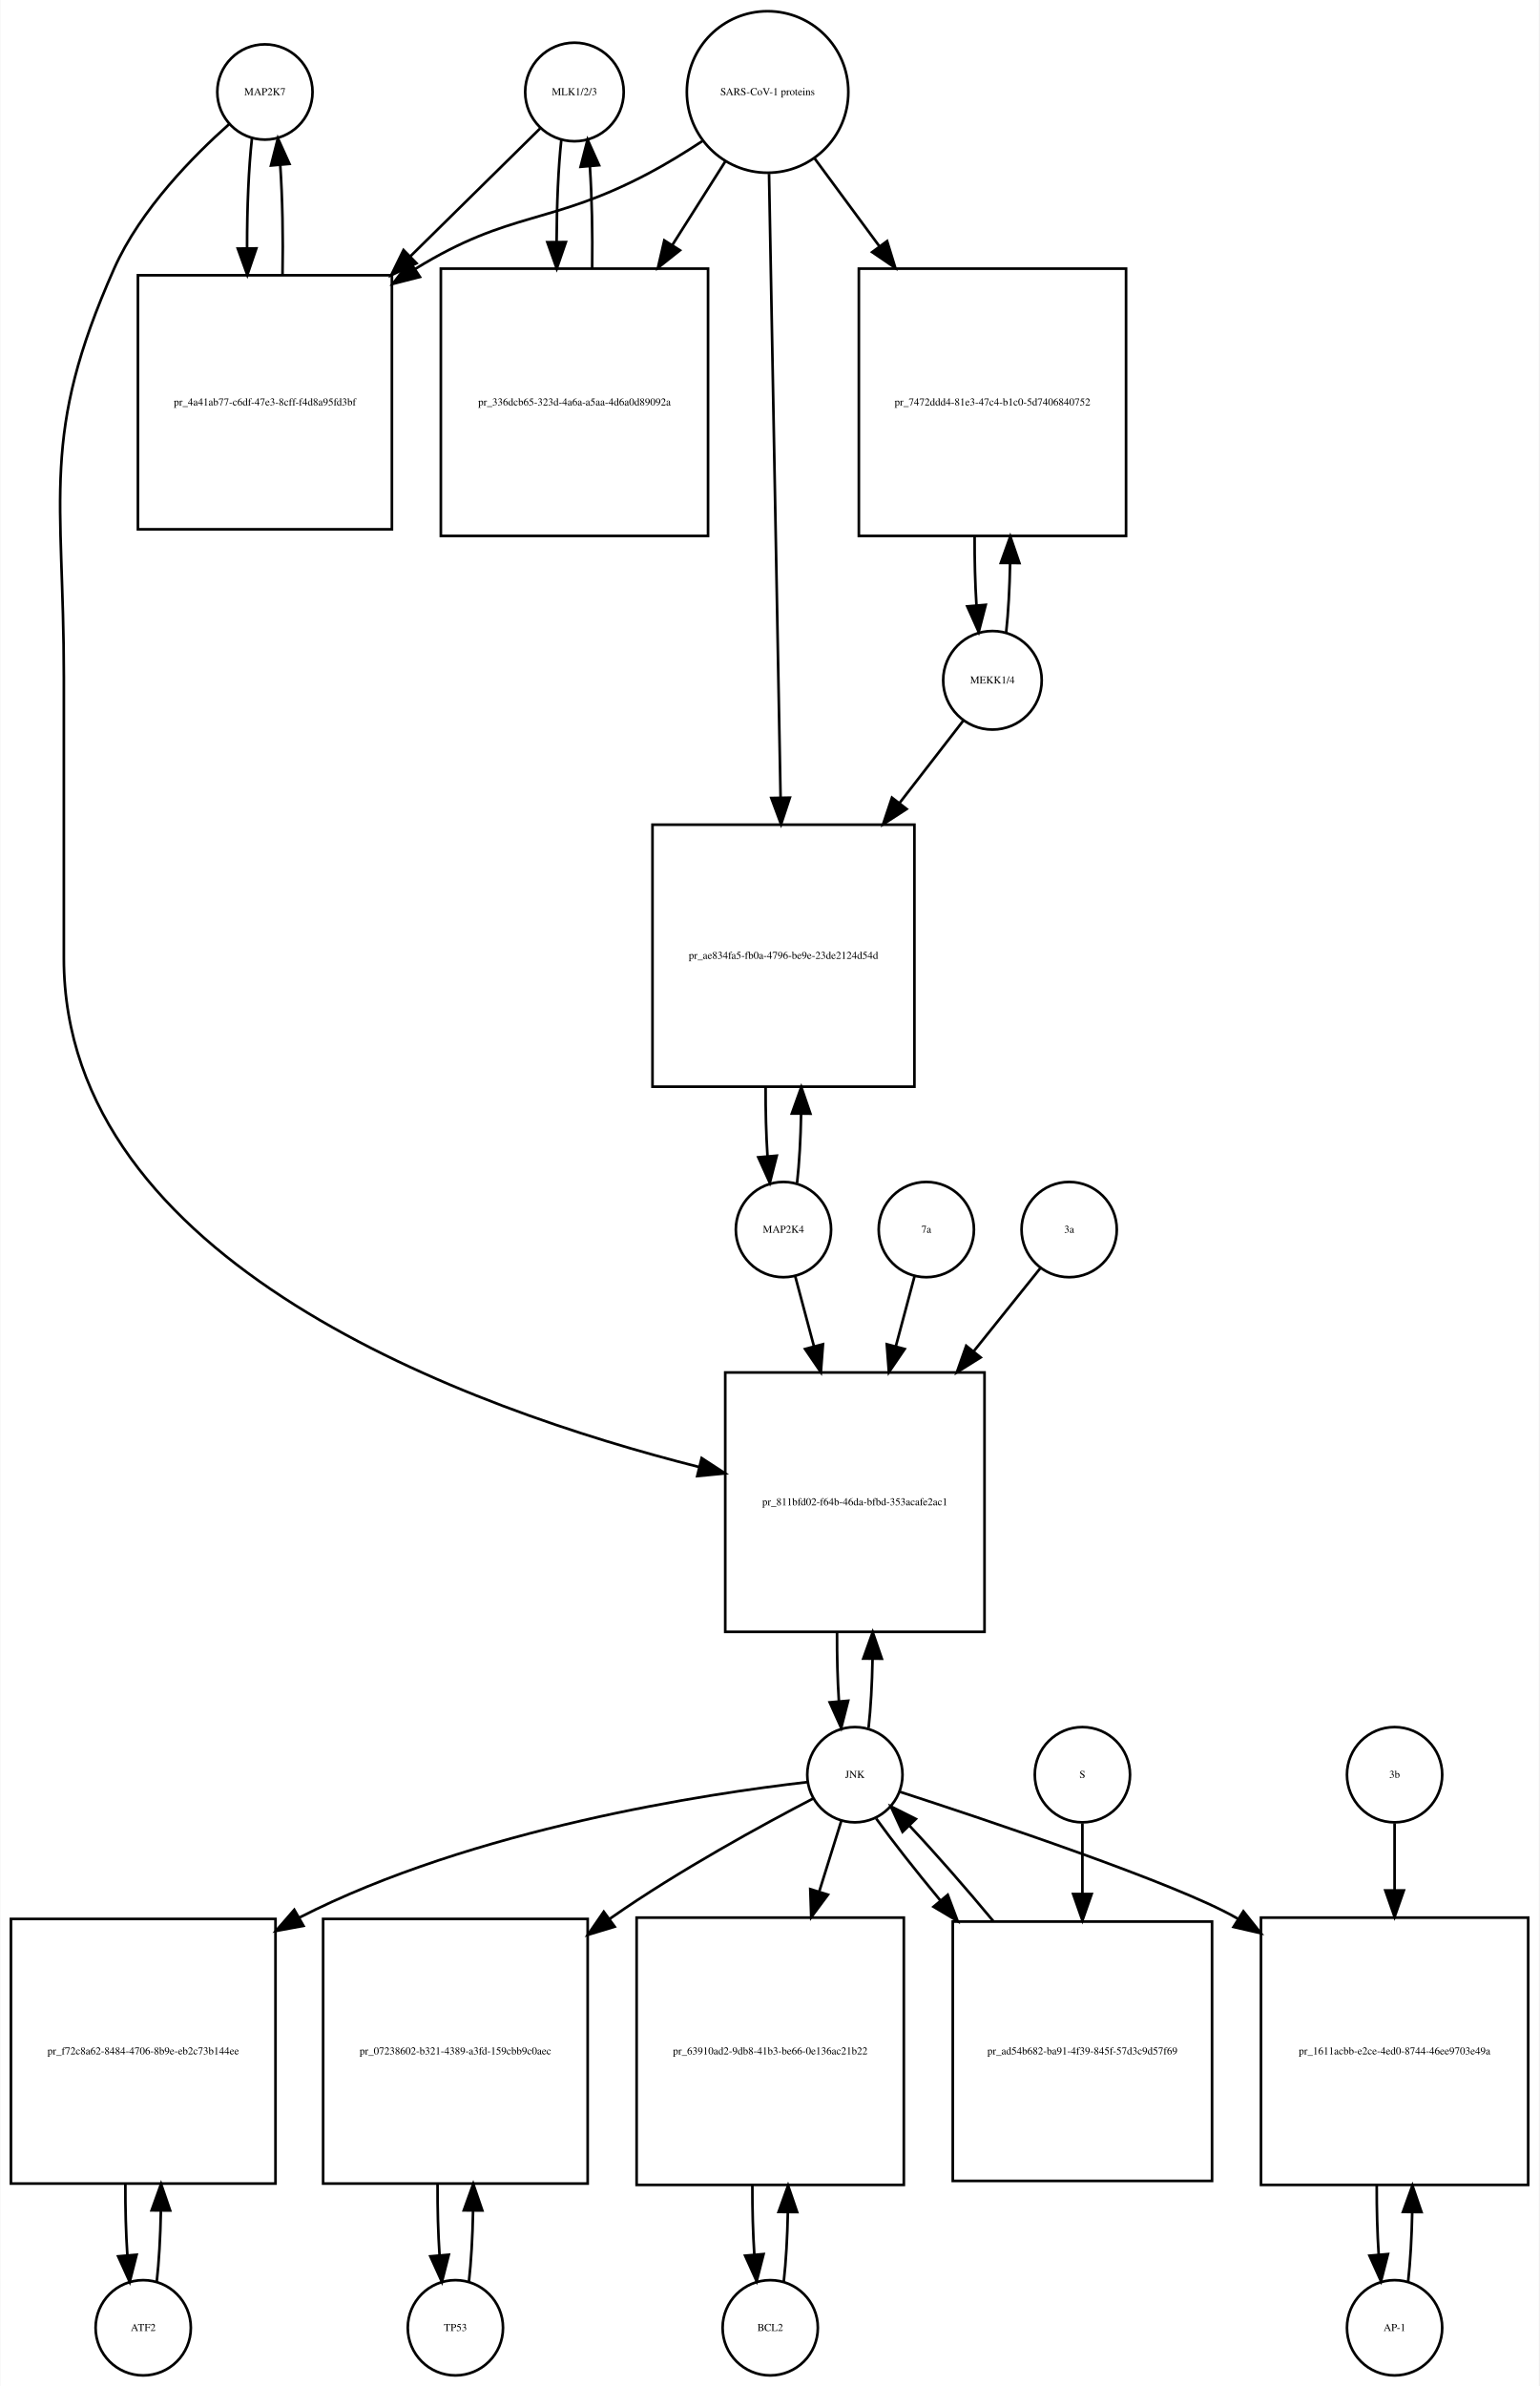
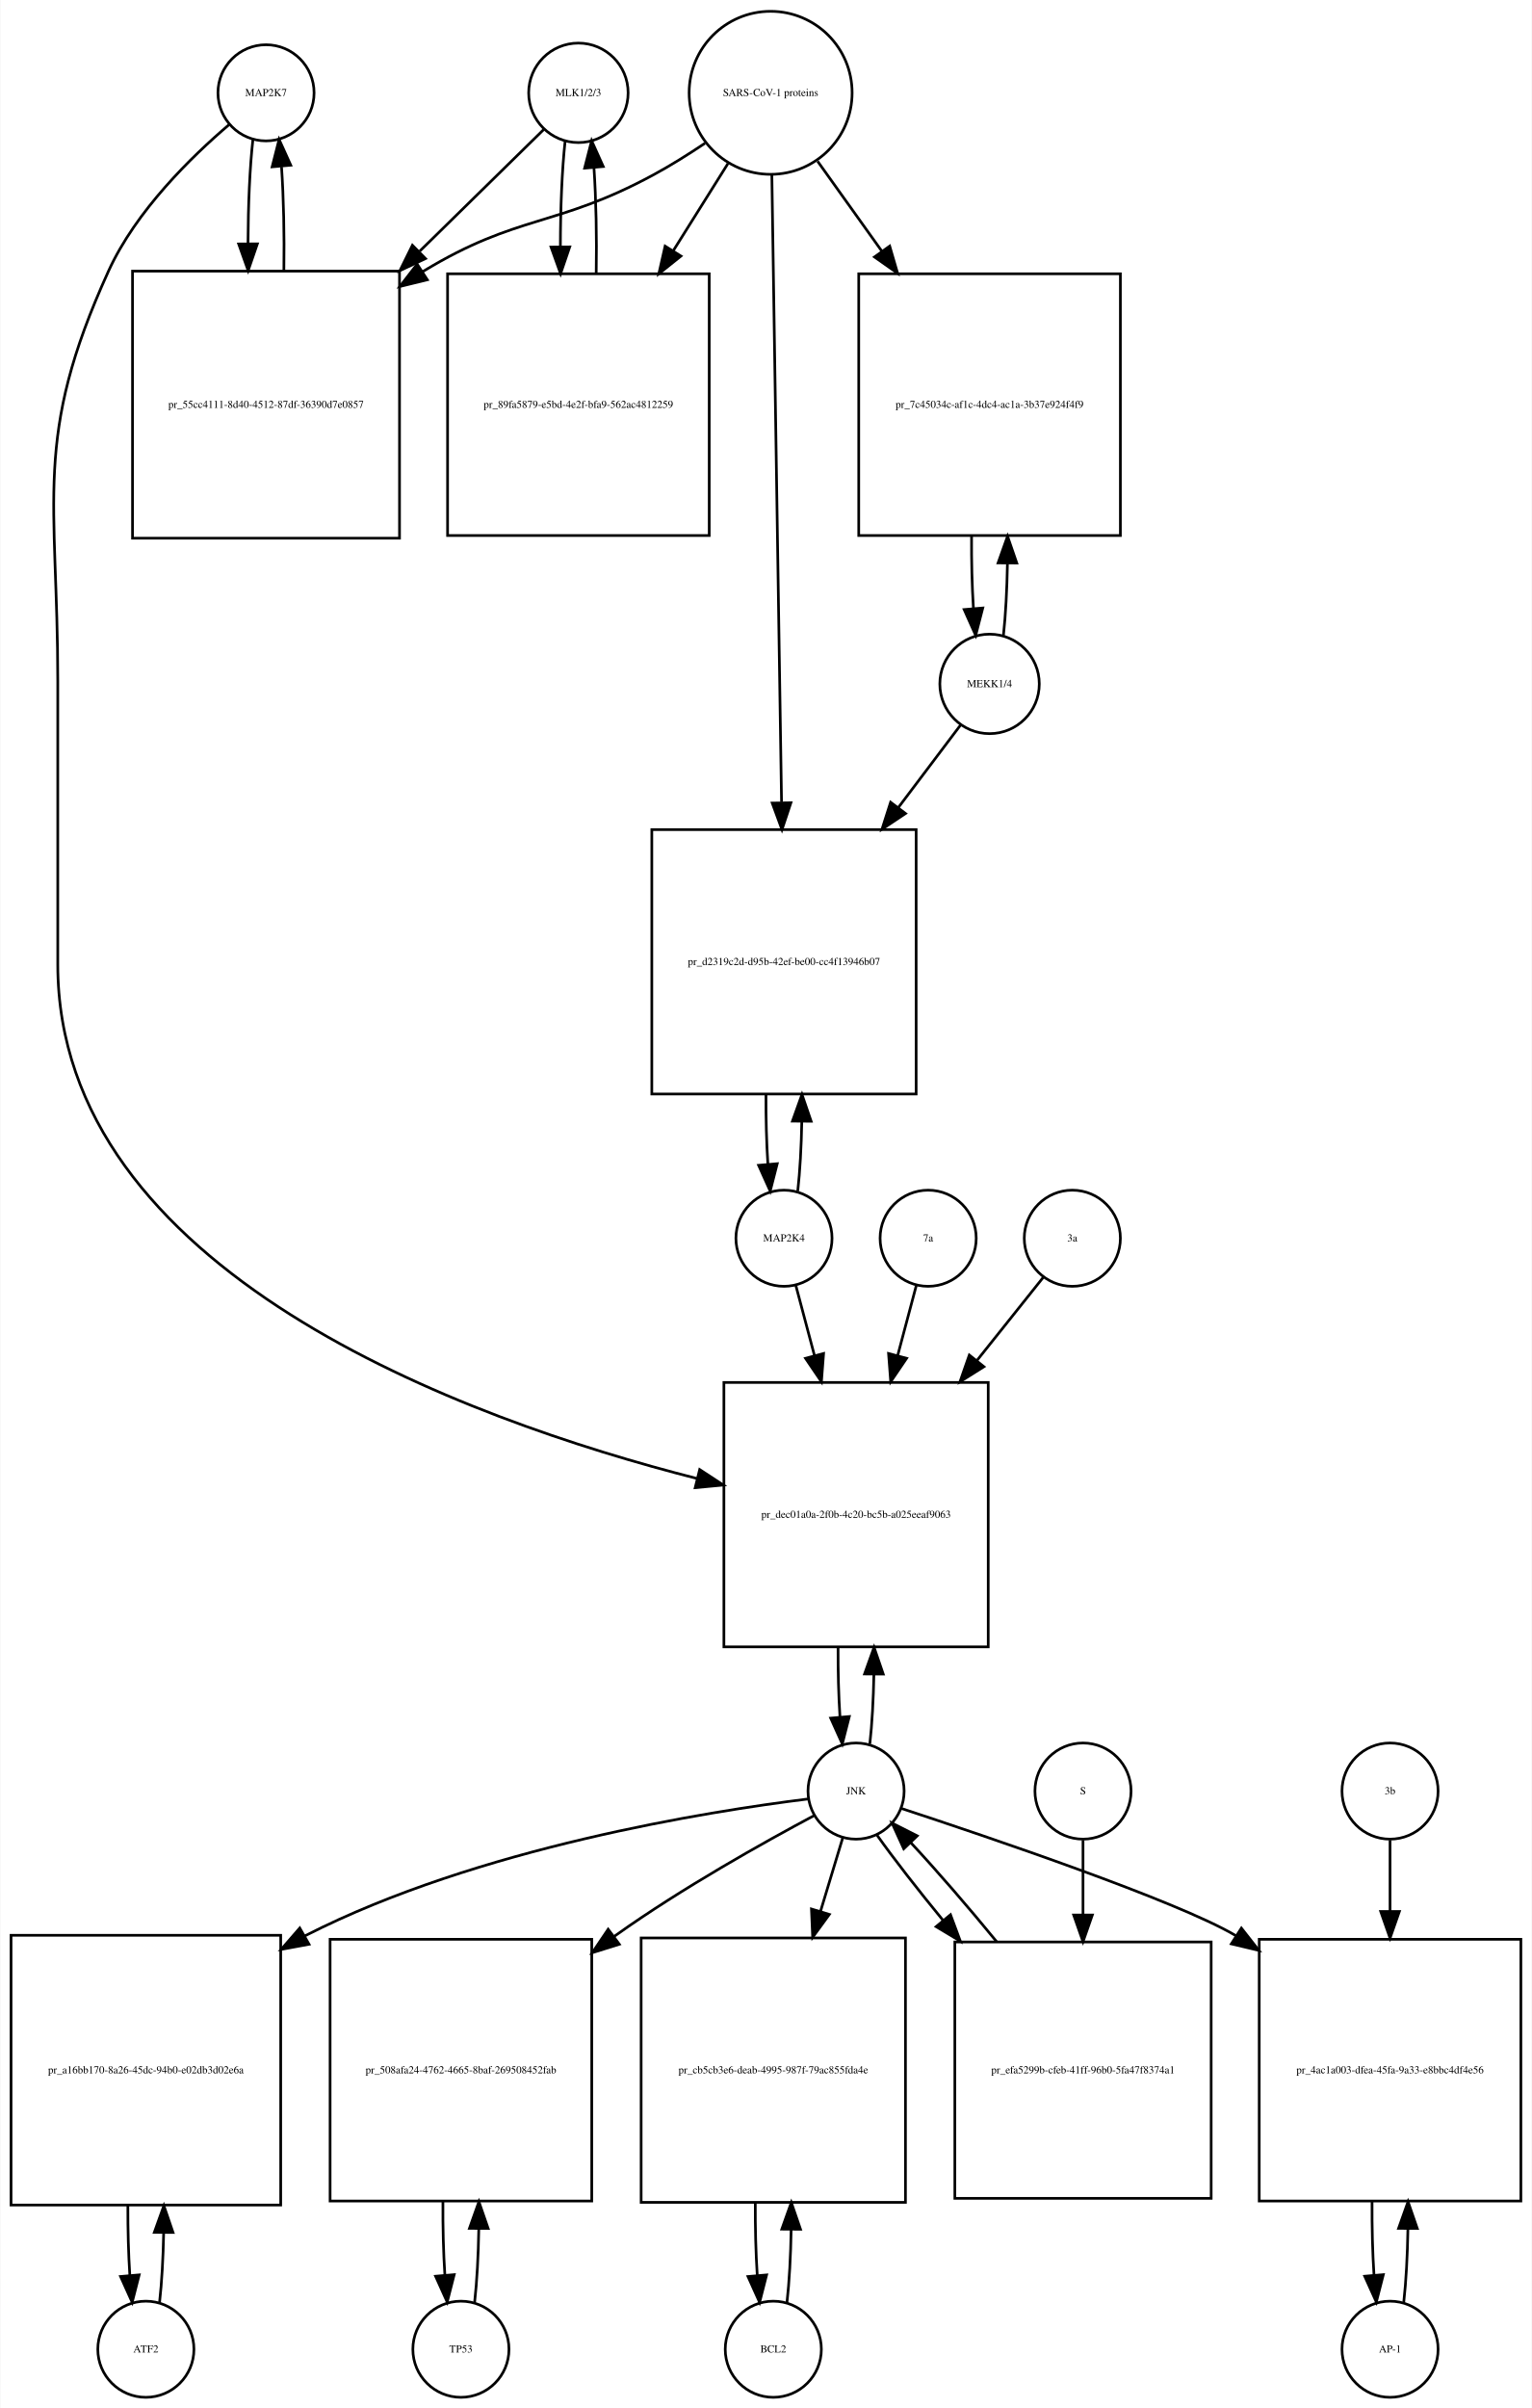
- <svg xmlns="http://www.w3.org/2000/svg" width="582pt" height="902pt" viewBox="0.00 0.00 581.50 901.64">
+ <svg xmlns="http://www.w3.org/2000/svg" width="574pt" height="902pt" viewBox="0.00 0.00 573.50 901.64">
  <g id="graph0" class="graph" transform="scale(1 1) rotate(0) translate(4 897.641)">
-     <polygon fill="white" stroke="none" points="-4,4 -4,-897.641 577.5,-897.641 577.5,4 -4,4" />
+     <polygon fill="white" stroke="none" points="-4,4 -4,-897.641 569.5,-897.641 569.5,4 -4,4" />
    <g id="node1" class="node">
-       <ellipse fill="none" stroke="black" cx="96" cy="-862.882" rx="18" ry="18" />
-       <text text-anchor="middle" x="96" y="-861.682" font-family="Times,serif" font-size="4.00">MAP2K7</text>
+       <ellipse fill="none" stroke="black" cx="95.5" cy="-862.882" rx="18" ry="18" />
+       <text text-anchor="middle" x="95.5" y="-861.682" font-family="Times,serif" font-size="4.00">MAP2K7</text>
    </g>
    <g id="node2" class="node">
-       <polygon fill="none" stroke="black" points="144,-793.623 48,-793.623 48,-697.623 144,-697.623 144,-793.623" />
-       <text text-anchor="middle" x="96" y="-744.423" font-family="Times,serif" font-size="4.00">pr_4a41ab77-c6df-47e3-8cff-f4d8a95fd3bf</text>
+       <polygon fill="none" stroke="black" points="145.5,-796.123 45.5,-796.123 45.5,-696.123 145.5,-696.123 145.5,-796.123" />
+       <text text-anchor="middle" x="95.5" y="-744.923" font-family="Times,serif" font-size="4.00">pr_55cc4111-8d40-4512-87df-36390d7e0857</text>
    </g>
    <g id="edge1" class="edge">
-       <path fill="none" stroke="black" d="M91.099,-845.368C89.864,-834.394 89.247,-819.268 89.25,-804.151" />
-       <polygon fill="black" stroke="black" points="92.754,-803.772 89.351,-793.739 85.754,-803.704 92.754,-803.772" />
+       <path fill="none" stroke="black" d="M90.599,-845.44C89.426,-835.067 88.811,-820.969 88.754,-806.69" />
+       <polygon fill="black" stroke="black" points="92.256,-806.331 88.811,-796.312 85.256,-806.292 92.256,-806.331" />
    </g>
    <g id="node20" class="node">
-       <polygon fill="none" stroke="black" points="368,-379 270,-379 270,-281 368,-281 368,-379" />
-       <text text-anchor="middle" x="319" y="-328.8" font-family="Times,serif" font-size="4.00">pr_811bfd02-f64b-46da-bfbd-353acafe2ac1</text>
+       <polygon fill="none" stroke="black" points="366,-380 267,-380 267,-281 366,-281 366,-380" />
+       <text text-anchor="middle" x="316.5" y="-329.3" font-family="Times,serif" font-size="4.00">pr_dec01a0a-2f0b-4c20-bc5b-a025eeaf9063</text>
    </g>
    <g id="edge2" class="edge">
-       <path fill="none" stroke="black" d="M82.609,-850.842C69.126,-838.881 48.941,-818.489 39,-796.123 10.89,-732.878 20,-710.773 20,-641.562 20,-641.562 20,-641.562 20,-535.5 20,-420.292 173.107,-365.25 260.198,-343.259" />
-       <polygon fill="black" stroke="black" points="261.084,-346.646 269.961,-340.862 259.415,-339.848 261.084,-346.646" />
+       <path fill="none" stroke="black" d="M81.641,-850.942C67.687,-839.064 46.795,-818.738 36.5,-796.123 8.008,-733.533 17.5,-711.332 17.5,-642.562 17.5,-642.562 17.5,-642.562 17.5,-536.5 17.5,-421.506 169.803,-366.233 257.01,-344.011" />
+       <polygon fill="black" stroke="black" points="257.926,-347.39 266.791,-341.587 256.242,-340.595 257.926,-347.39" />
    </g>
    <g id="edge3" class="edge">
-       <path fill="none" stroke="black" d="M102.649,-793.739C102.924,-807.913 102.637,-822.967 101.79,-835.309" />
-       <polygon fill="black" stroke="black" points="98.295,-835.099 100.901,-845.368 105.268,-835.716 98.295,-835.099" />
+       <path fill="none" stroke="black" d="M102.188,-796.312C102.39,-809.645 102.097,-823.58 101.308,-835.158" />
+       <polygon fill="black" stroke="black" points="97.793,-835.171 100.401,-845.44 104.766,-835.787 97.793,-835.171" />
    </g>
    <g id="node3" class="node">
-       <ellipse fill="none" stroke="black" cx="213" cy="-862.882" rx="18.623" ry="18.623" />
-       <text text-anchor="middle" x="213" y="-861.682" font-family="Times,serif" font-size="4.00">MLK1/2/3</text>
+       <ellipse fill="none" stroke="black" cx="212.5" cy="-862.882" rx="18.623" ry="18.623" />
+       <text text-anchor="middle" x="212.5" y="-861.682" font-family="Times,serif" font-size="4.00">MLK1/2/3</text>
    </g>
    <g id="edge4" class="edge">
-       <path fill="none" stroke="black" d="M200.032,-849.107C188.004,-837.258 169.255,-818.788 150.968,-800.773" />
-       <polygon fill="black" stroke="black" points="153.307,-798.164 143.727,-793.64 148.394,-803.151 153.307,-798.164" />
+       <path fill="none" stroke="black" d="M199.532,-849.163C188.079,-837.929 170.532,-820.718 153.093,-803.613" />
+       <polygon fill="black" stroke="black" points="155.234,-800.81 145.644,-796.306 150.332,-805.807 155.234,-800.81" />
    </g>
    <g id="node5" class="node">
-       <polygon fill="none" stroke="black" points="263.5,-796.123 162.5,-796.123 162.5,-695.123 263.5,-695.123 263.5,-796.123" />
-       <text text-anchor="middle" x="213" y="-744.423" font-family="Times,serif" font-size="4.00">pr_336dcb65-323d-4a6a-a5aa-4d6a0d89092a</text>
+       <polygon fill="none" stroke="black" points="261.5,-795.123 163.5,-795.123 163.5,-697.123 261.5,-697.123 261.5,-795.123" />
+       <text text-anchor="middle" x="212.5" y="-744.923" font-family="Times,serif" font-size="4.00">pr_89fa5879-e5bd-4e2f-bfa9-562ac4812259</text>
    </g>
    <g id="edge5" class="edge">
-       <path fill="none" stroke="black" d="M208.045,-844.875C206.906,-834.495 206.309,-820.537 206.254,-806.407" />
-       <polygon fill="black" stroke="black" points="209.756,-806.155 206.31,-796.136 202.756,-806.117 209.756,-806.155" />
+       <path fill="none" stroke="black" d="M207.545,-844.949C206.367,-834.26 205.769,-819.762 205.75,-805.203" />
+       <polygon fill="black" stroke="black" points="209.251,-805.188 205.83,-795.16 202.251,-805.132 209.251,-805.188" />
    </g>
    <g id="node4" class="node">
-       <ellipse fill="none" stroke="black" cx="286" cy="-862.882" rx="30.52" ry="30.52" />
-       <text text-anchor="middle" x="286" y="-861.682" font-family="Times,serif" font-size="4.00">SARS-CoV-1 proteins</text>
+       <ellipse fill="none" stroke="black" cx="284.5" cy="-862.882" rx="30.52" ry="30.52" />
+       <text text-anchor="middle" x="284.5" y="-861.682" font-family="Times,serif" font-size="4.00">SARS-CoV-1 proteins</text>
    </g>
    <g id="edge6" class="edge">
-       <path fill="none" stroke="black" d="M261.304,-844.302C254.847,-840.056 247.79,-835.713 241,-832.123 203.642,-812.374 188.988,-818.272 153,-796.123 152.909,-796.067 152.819,-796.011 152.728,-795.955" />
-       <polygon fill="black" stroke="black" points="154.593,-792.992 144.328,-790.37 150.717,-798.821 154.593,-792.992" />
+       <path fill="none" stroke="black" d="M259.908,-844C253.721,-839.853 246.99,-835.631 240.5,-832.123 204.049,-812.419 189.938,-817.596 154.5,-796.123 154.407,-796.067 154.315,-796.011 154.222,-795.955" />
+       <polygon fill="black" stroke="black" points="155.919,-792.883 145.628,-790.365 152.103,-798.751 155.919,-792.883" />
    </g>
    <g id="edge7" class="edge">
-       <path fill="none" stroke="black" d="M269.98,-836.588C264.027,-827.189 256.999,-816.092 249.949,-804.961" />
-       <polygon fill="black" stroke="black" points="252.878,-803.045 244.57,-796.469 246.964,-806.79 252.878,-803.045" />
+       <path fill="none" stroke="black" d="M268.521,-836.413C262.446,-826.731 255.257,-815.272 248.089,-803.847" />
+       <polygon fill="black" stroke="black" points="250.91,-801.758 242.63,-795.147 244.98,-805.478 250.91,-801.758" />
    </g>
    <g id="node17" class="node">
-       <polygon fill="none" stroke="black" points="421.5,-796.123 320.5,-796.123 320.5,-695.123 421.5,-695.123 421.5,-796.123" />
-       <text text-anchor="middle" x="371" y="-744.423" font-family="Times,serif" font-size="4.00">pr_7472ddd4-81e3-47c4-b1c0-5d7406840752</text>
+       <polygon fill="none" stroke="black" points="415.5,-795.123 317.5,-795.123 317.5,-697.123 415.5,-697.123 415.5,-795.123" />
+       <text text-anchor="middle" x="366.5" y="-744.923" font-family="Times,serif" font-size="4.00">pr_7c45034c-af1c-4dc4-ac1a-3b37e924f4f9</text>
    </g>
    <g id="edge8" class="edge">
-       <path fill="none" stroke="black" d="M303.819,-837.72C311.018,-827.959 319.662,-816.237 328.317,-804.501" />
-       <polygon fill="black" stroke="black" points="331.174,-806.524 334.292,-796.399 325.54,-802.369 331.174,-806.524" />
+       <path fill="none" stroke="black" d="M302.091,-837.264C309.203,-827.311 317.728,-815.38 326.212,-803.506" />
+       <polygon fill="black" stroke="black" points="329.095,-805.491 332.062,-795.32 323.4,-801.421 329.095,-805.491" />
    </g>
    <g id="node19" class="node">
-       <polygon fill="none" stroke="black" points="341.5,-586 242.5,-586 242.5,-487 341.5,-487 341.5,-586" />
-       <text text-anchor="middle" x="292" y="-535.3" font-family="Times,serif" font-size="4.00">pr_ae834fa5-fb0a-4796-be9e-23de2124d54d</text>
+       <polygon fill="none" stroke="black" points="339,-587 240,-587 240,-488 339,-488 339,-587" />
+       <text text-anchor="middle" x="289.5" y="-536.3" font-family="Times,serif" font-size="4.00">pr_d2319c2d-d95b-42ef-be00-cc4f13946b07</text>
    </g>
    <g id="edge9" class="edge">
-       <path fill="none" stroke="black" d="M286.554,-831.947C287.542,-778.538 289.624,-665.93 290.909,-596.49" />
-       <polygon fill="black" stroke="black" points="294.414,-596.214 291.1,-586.151 287.416,-596.085 294.414,-596.214" />
+       <path fill="none" stroke="black" d="M284.961,-832.039C285.785,-778.795 287.52,-666.534 288.591,-597.308" />
+       <polygon fill="black" stroke="black" points="292.095,-597.054 288.75,-587.001 285.096,-596.946 292.095,-597.054" />
    </g>
    <g id="edge10" class="edge">
-       <path fill="none" stroke="black" d="M219.69,-796.136C219.886,-809.333 219.601,-823.11 218.836,-834.624" />
-       <polygon fill="black" stroke="black" points="215.324,-834.612 217.955,-844.875 222.299,-835.212 215.324,-834.612" />
+       <path fill="none" stroke="black" d="M219.17,-795.16C219.404,-808.717 219.124,-822.989 218.33,-834.838" />
+       <polygon fill="black" stroke="black" points="214.83,-834.685 217.455,-844.949 221.804,-835.288 214.83,-834.685" />
    </g>
    <g id="node6" class="node">
-       <ellipse fill="none" stroke="black" cx="50" cy="-18" rx="18" ry="18" />
-       <text text-anchor="middle" x="50" y="-16.8" font-family="Times,serif" font-size="4.00">ATF2</text>
+       <ellipse fill="none" stroke="black" cx="50.5" cy="-18" rx="18" ry="18" />
+       <text text-anchor="middle" x="50.5" y="-16.8" font-family="Times,serif" font-size="4.00">ATF2</text>
    </g>
    <g id="node7" class="node">
-       <polygon fill="none" stroke="black" points="100,-172.5 0,-172.5 0,-72.5 100,-72.5 100,-172.5" />
-       <text text-anchor="middle" x="50" y="-121.3" font-family="Times,serif" font-size="4.00">pr_f72c8a62-8484-4706-8b9e-eb2c73b144ee</text>
+       <polygon fill="none" stroke="black" points="101,-173 0,-173 0,-72 101,-72 101,-173" />
+       <text text-anchor="middle" x="50.5" y="-121.3" font-family="Times,serif" font-size="4.00">pr_a16bb170-8a26-45dc-94b0-e02db3d02e6a</text>
    </g>
    <g id="edge11" class="edge">
-       <path fill="none" stroke="black" d="M55.1,-35.342C55.962,-42.84 56.486,-52.236 56.672,-62.044" />
-       <polygon fill="black" stroke="black" points="53.175,-62.376 56.745,-72.352 60.175,-62.327 53.175,-62.376" />
+       <path fill="none" stroke="black" d="M55.628,-35.582C56.462,-42.947 56.975,-52.111 57.166,-61.684" />
+       <polygon fill="black" stroke="black" points="53.666,-61.78 57.247,-71.751 60.666,-61.723 53.666,-61.78" />
    </g>
    <g id="edge12" class="edge">
-       <path fill="none" stroke="black" d="M43.255,-72.352C43.21,-63.063 43.462,-53.683 44.009,-45.433" />
-       <polygon fill="black" stroke="black" points="47.507,-45.611 44.9,-35.342 40.534,-44.996 47.507,-45.611" />
+       <path fill="none" stroke="black" d="M43.753,-71.751C43.722,-62.774 43.967,-53.735 44.489,-45.738" />
+       <polygon fill="black" stroke="black" points="47.993,-45.848 45.372,-35.582 41.019,-45.242 47.993,-45.848" />
    </g>
    <g id="node8" class="node">
-       <ellipse fill="none" stroke="black" cx="319" cy="-227" rx="18" ry="18" />
-       <text text-anchor="middle" x="319" y="-225.8" font-family="Times,serif" font-size="4.00">JNK</text>
+       <ellipse fill="none" stroke="black" cx="316.5" cy="-227" rx="18" ry="18" />
+       <text text-anchor="middle" x="316.5" y="-225.8" font-family="Times,serif" font-size="4.00">JNK</text>
    </g>
    <g id="edge13" class="edge">
-       <path fill="none" stroke="black" d="M301.188,-224.226C263.758,-219.929 174.954,-206.722 109,-173 108.907,-172.952 108.814,-172.905 108.721,-172.857" />
-       <polygon fill="black" stroke="black" points="110.571,-169.883 100.152,-167.959 107.097,-175.96 110.571,-169.883" />
+       <path fill="none" stroke="black" d="M298.487,-224.041C261.49,-219.458 175.005,-205.832 110.5,-173 110.304,-172.9 110.109,-172.8 109.914,-172.699" />
+       <polygon fill="black" stroke="black" points="111.611,-169.638 101.192,-167.715 108.138,-175.716 111.611,-169.638" />
    </g>
    <g id="node10" class="node">
-       <polygon fill="none" stroke="black" points="218,-172.5 118,-172.5 118,-72.5 218,-72.5 218,-172.5" />
-       <text text-anchor="middle" x="168" y="-121.3" font-family="Times,serif" font-size="4.00">pr_07238602-b321-4389-a3fd-159cbb9c0aec</text>
+       <polygon fill="none" stroke="black" points="217.5,-171.5 119.5,-171.5 119.5,-73.5 217.5,-73.5 217.5,-171.5" />
+       <text text-anchor="middle" x="168.5" y="-121.3" font-family="Times,serif" font-size="4.00">pr_508afa24-4762-4665-8baf-269508452fab</text>
    </g>
    <g id="edge14" class="edge">
-       <path fill="none" stroke="black" d="M303.19,-217.983C284.445,-208.234 252.527,-190.855 227,-173 226.723,-172.806 226.445,-172.611 226.167,-172.415" />
-       <polygon fill="black" stroke="black" points="228.207,-169.571 218.068,-166.497 224.077,-175.223 228.207,-169.571" />
+       <path fill="none" stroke="black" d="M300.7,-217.786C282.313,-207.983 251.305,-190.684 226.5,-173 226.318,-172.87 226.136,-172.74 225.954,-172.61" />
+       <polygon fill="black" stroke="black" points="227.827,-169.641 217.714,-166.483 223.651,-175.259 227.827,-169.641" />
    </g>
    <g id="node12" class="node">
-       <polygon fill="none" stroke="black" points="337.5,-173 236.5,-173 236.5,-72 337.5,-72 337.5,-173" />
-       <text text-anchor="middle" x="287" y="-121.3" font-family="Times,serif" font-size="4.00">pr_63910ad2-9db8-41b3-be66-0e136ac21b22</text>
+       <polygon fill="none" stroke="black" points="335,-172 236,-172 236,-73 335,-73 335,-172" />
+       <text text-anchor="middle" x="285.5" y="-121.3" font-family="Times,serif" font-size="4.00">pr_cb5cb3e6-deab-4995-987f-79ac855fda4e</text>
    </g>
    <g id="edge15" class="edge">
-       <path fill="none" stroke="black" d="M313.859,-209.532C311.527,-202.062 308.612,-192.725 305.57,-182.981" />
-       <polygon fill="black" stroke="black" points="308.823,-181.657 302.502,-173.155 302.141,-183.744 308.823,-181.657" />
+       <path fill="none" stroke="black" d="M311.519,-209.532C309.185,-201.812 306.247,-192.1 303.194,-182.004" />
+       <polygon fill="black" stroke="black" points="306.492,-180.818 300.247,-172.259 299.792,-182.844 306.492,-180.818" />
    </g>
    <g id="node14" class="node">
-       <polygon fill="none" stroke="black" points="573.5,-173 472.5,-173 472.5,-72 573.5,-72 573.5,-173" />
-       <text text-anchor="middle" x="523" y="-121.3" font-family="Times,serif" font-size="4.00">pr_1611acbb-e2ce-4ed0-8744-46ee9703e49a</text>
+       <polygon fill="none" stroke="black" points="565.5,-171.5 467.5,-171.5 467.5,-73.5 565.5,-73.5 565.5,-171.5" />
+       <text text-anchor="middle" x="516.5" y="-121.3" font-family="Times,serif" font-size="4.00">pr_4ac1a003-dfea-45fa-9a33-e8bbc4df4e56</text>
    </g>
    <g id="edge16" class="edge">
-       <path fill="none" stroke="black" d="M336.049,-220.527C369.082,-209.792 440.533,-185.9 463,-173 463.296,-172.83 463.593,-172.658 463.889,-172.485" />
-       <polygon fill="black" stroke="black" points="465.846,-175.389 472.452,-167.106 462.122,-169.462 465.846,-175.389" />
+       <path fill="none" stroke="black" d="M333.329,-220.54C365.934,-209.829 436.445,-185.978 458.5,-173 458.593,-172.945 458.685,-172.891 458.778,-172.836" />
+       <polygon fill="black" stroke="black" points="460.821,-175.684 467.357,-167.345 457.047,-169.788 460.821,-175.684" />
    </g>
    <g id="edge17" class="edge">
-       <path fill="none" stroke="black" d="M324.166,-244.678C325,-252.074 325.505,-261.261 325.68,-270.824" />
-       <polygon fill="black" stroke="black" points="322.18,-270.889 325.743,-280.866 329.18,-270.845 322.18,-270.889" />
+       <path fill="none" stroke="black" d="M321.654,-244.647C322.488,-252.033 322.995,-261.213 323.175,-270.78" />
+       <polygon fill="black" stroke="black" points="319.676,-270.855 323.245,-280.831 326.676,-270.807 319.676,-270.855" />
    </g>
    <g id="node23" class="node">
-       <polygon fill="none" stroke="black" points="454,-171.5 356,-171.5 356,-73.5 454,-73.5 454,-171.5" />
-       <text text-anchor="middle" x="405" y="-121.3" font-family="Times,serif" font-size="4.00">pr_ad54b682-ba91-4f39-845f-57d3c9d57f69</text>
+       <polygon fill="none" stroke="black" points="449.5,-170.5 353.5,-170.5 353.5,-74.5 449.5,-74.5 449.5,-170.5" />
+       <text text-anchor="middle" x="401.5" y="-121.3" font-family="Times,serif" font-size="4.00">pr_efa5299b-cfeb-41ff-96b0-5fa47f8374a1</text>
    </g>
    <g id="edge18" class="edge">
-       <path fill="none" stroke="black" d="M327.052,-210.432C333.136,-201.969 341.829,-190.928 351.234,-179.568" />
-       <polygon fill="black" stroke="black" points="354.101,-181.595 357.836,-171.681 348.734,-177.102 354.101,-181.595" />
+       <path fill="none" stroke="black" d="M324.4,-210.432C330.59,-201.704 339.527,-190.233 349.157,-178.5" />
+       <polygon fill="black" stroke="black" points="351.872,-180.708 355.563,-170.777 346.484,-176.239 351.872,-180.708" />
    </g>
    <g id="node9" class="node">
-       <ellipse fill="none" stroke="black" cx="168" cy="-18" rx="18" ry="18" />
-       <text text-anchor="middle" x="168" y="-16.8" font-family="Times,serif" font-size="4.00">TP53</text>
+       <ellipse fill="none" stroke="black" cx="168.5" cy="-18" rx="18" ry="18" />
+       <text text-anchor="middle" x="168.5" y="-16.8" font-family="Times,serif" font-size="4.00">TP53</text>
    </g>
    <g id="edge19" class="edge">
-       <path fill="none" stroke="black" d="M173.1,-35.342C173.962,-42.84 174.486,-52.236 174.672,-62.044" />
-       <polygon fill="black" stroke="black" points="171.175,-62.376 174.745,-72.352 178.174,-62.327 171.175,-62.376" />
+       <path fill="none" stroke="black" d="M173.639,-35.679C174.509,-43.399 175.026,-53.079 175.192,-63.133" />
+       <polygon fill="black" stroke="black" points="171.692,-63.268 175.24,-73.251 178.692,-63.235 171.692,-63.268" />
    </g>
    <g id="edge20" class="edge">
-       <path fill="none" stroke="black" d="M161.255,-72.352C161.21,-63.063 161.462,-53.683 162.009,-45.433" />
-       <polygon fill="black" stroke="black" points="165.507,-45.611 162.9,-35.342 158.534,-44.996 165.507,-45.611" />
+       <path fill="none" stroke="black" d="M161.76,-73.251C161.695,-63.759 161.94,-54.129 162.494,-45.669" />
+       <polygon fill="black" stroke="black" points="165.983,-45.944 163.361,-35.679 159.009,-45.338 165.983,-45.944" />
    </g>
    <g id="node11" class="node">
-       <ellipse fill="none" stroke="black" cx="287" cy="-18" rx="18" ry="18" />
-       <text text-anchor="middle" x="287" y="-16.8" font-family="Times,serif" font-size="4.00">BCL2</text>
+       <ellipse fill="none" stroke="black" cx="285.5" cy="-18" rx="18" ry="18" />
+       <text text-anchor="middle" x="285.5" y="-16.8" font-family="Times,serif" font-size="4.00">BCL2</text>
    </g>
    <g id="edge21" class="edge">
-       <path fill="none" stroke="black" d="M292.128,-35.582C292.962,-42.947 293.475,-52.111 293.665,-61.684" />
-       <polygon fill="black" stroke="black" points="290.166,-61.78 293.747,-71.751 297.166,-61.723 290.166,-61.78" />
+       <path fill="none" stroke="black" d="M290.626,-35.566C291.496,-43.238 292.017,-52.864 292.187,-62.873" />
+       <polygon fill="black" stroke="black" points="288.688,-62.971 292.242,-72.951 295.688,-62.933 288.688,-62.971" />
    </g>
    <g id="edge22" class="edge">
-       <path fill="none" stroke="black" d="M280.253,-71.751C280.222,-62.774 280.467,-53.735 280.989,-45.738" />
-       <polygon fill="black" stroke="black" points="284.493,-45.848 281.872,-35.582 277.519,-45.242 284.493,-45.848" />
+       <path fill="none" stroke="black" d="M278.758,-72.951C278.701,-63.597 278.943,-54.122 279.487,-45.779" />
+       <polygon fill="black" stroke="black" points="282.995,-45.832 280.374,-35.566 276.021,-45.226 282.995,-45.832" />
    </g>
    <g id="node13" class="node">
-       <ellipse fill="none" stroke="black" cx="523" cy="-18" rx="18" ry="18" />
-       <text text-anchor="middle" x="523" y="-16.8" font-family="Times,serif" font-size="4.00">AP-1</text>
+       <ellipse fill="none" stroke="black" cx="516.5" cy="-18" rx="18" ry="18" />
+       <text text-anchor="middle" x="516.5" y="-16.8" font-family="Times,serif" font-size="4.00">AP-1</text>
    </g>
    <g id="edge23" class="edge">
-       <path fill="none" stroke="black" d="M528.128,-35.582C528.962,-42.947 529.475,-52.111 529.665,-61.684" />
-       <polygon fill="black" stroke="black" points="526.166,-61.78 529.747,-71.751 533.166,-61.723 526.166,-61.78" />
+       <path fill="none" stroke="black" d="M521.639,-35.679C522.509,-43.399 523.026,-53.079 523.192,-63.133" />
+       <polygon fill="black" stroke="black" points="519.692,-63.268 523.24,-73.251 526.692,-63.235 519.692,-63.268" />
    </g>
    <g id="edge24" class="edge">
-       <path fill="none" stroke="black" d="M516.253,-71.751C516.222,-62.774 516.467,-53.735 516.989,-45.738" />
-       <polygon fill="black" stroke="black" points="520.493,-45.848 517.872,-35.582 513.519,-45.242 520.493,-45.848" />
+       <path fill="none" stroke="black" d="M509.76,-73.251C509.695,-63.759 509.94,-54.129 510.494,-45.669" />
+       <polygon fill="black" stroke="black" points="513.983,-45.944 511.361,-35.679 507.009,-45.338 513.983,-45.944" />
    </g>
    <g id="node15" class="node">
-       <ellipse fill="none" stroke="black" cx="523" cy="-227" rx="18" ry="18" />
-       <text text-anchor="middle" x="523" y="-225.8" font-family="Times,serif" font-size="4.00">3b</text>
+       <ellipse fill="none" stroke="black" cx="516.5" cy="-227" rx="18" ry="18" />
+       <text text-anchor="middle" x="516.5" y="-225.8" font-family="Times,serif" font-size="4.00">3b</text>
    </g>
    <g id="edge25" class="edge">
-       <path fill="none" stroke="black" d="M523,-208.612C523,-201.398 523,-192.563 523,-183.346" />
-       <polygon fill="black" stroke="black" points="526.5,-183.253 523,-173.253 519.5,-183.253 526.5,-183.253" />
+       <path fill="none" stroke="black" d="M516.5,-208.612C516.5,-201.067 516.5,-191.748 516.5,-182.075" />
+       <polygon fill="black" stroke="black" points="520,-181.924 516.5,-171.924 513,-181.924 520,-181.924" />
    </g>
    <g id="node16" class="node">
-       <ellipse fill="none" stroke="black" cx="371" cy="-640.562" rx="18.623" ry="18.623" />
-       <text text-anchor="middle" x="371" y="-639.362" font-family="Times,serif" font-size="4.00">MEKK1/4</text>
+       <ellipse fill="none" stroke="black" cx="366.5" cy="-641.562" rx="18.623" ry="18.623" />
+       <text text-anchor="middle" x="366.5" y="-640.362" font-family="Times,serif" font-size="4.00">MEKK1/4</text>
    </g>
    <g id="edge26" class="edge">
-       <path fill="none" stroke="black" d="M376.193,-658.823C377.001,-666.233 377.494,-675.373 377.674,-684.897" />
-       <polygon fill="black" stroke="black" points="374.174,-684.929 377.746,-694.904 381.173,-684.878 374.174,-684.929" />
+       <path fill="none" stroke="black" d="M371.692,-659.728C372.525,-667.332 373.025,-676.768 373.189,-686.566" />
+       <polygon fill="black" stroke="black" points="369.691,-686.863 373.24,-696.846 376.69,-686.828 369.691,-686.863" />
    </g>
    <g id="edge27" class="edge">
-       <path fill="none" stroke="black" d="M360.015,-625.37C353.539,-617.004 344.874,-605.808 335.901,-594.217" />
-       <polygon fill="black" stroke="black" points="338.552,-591.924 329.663,-586.158 333.017,-596.208 338.552,-591.924" />
+       <path fill="none" stroke="black" d="M355.793,-626.37C349.481,-618.004 341.035,-606.808 332.29,-595.217" />
+       <polygon fill="black" stroke="black" points="335.027,-593.033 326.21,-587.158 329.439,-597.249 335.027,-593.033" />
    </g>
    <g id="edge28" class="edge">
-       <path fill="none" stroke="black" d="M364.254,-694.904C364.217,-685.986 364.451,-676.995 364.954,-669.003" />
-       <polygon fill="black" stroke="black" points="368.459,-669.08 365.807,-658.823 361.484,-668.495 368.459,-669.08" />
+       <path fill="none" stroke="black" d="M359.76,-696.846C359.697,-687.597 359.927,-678.219 360.451,-669.918" />
+       <polygon fill="black" stroke="black" points="363.957,-669.986 361.308,-659.728 356.982,-669.399 363.957,-669.986" />
    </g>
    <g id="node18" class="node">
-       <ellipse fill="none" stroke="black" cx="292" cy="-433" rx="18" ry="18" />
-       <text text-anchor="middle" x="292" y="-431.8" font-family="Times,serif" font-size="4.00">MAP2K4</text>
+       <ellipse fill="none" stroke="black" cx="289.5" cy="-434" rx="18" ry="18" />
+       <text text-anchor="middle" x="289.5" y="-432.8" font-family="Times,serif" font-size="4.00">MAP2K4</text>
    </g>
    <g id="edge29" class="edge">
-       <path fill="none" stroke="black" d="M297.154,-450.647C297.988,-458.033 298.495,-467.213 298.675,-476.78" />
-       <polygon fill="black" stroke="black" points="295.176,-476.855 298.745,-486.831 302.176,-476.807 295.176,-476.855" />
+       <path fill="none" stroke="black" d="M294.654,-451.647C295.488,-459.033 295.995,-468.213 296.175,-477.78" />
+       <polygon fill="black" stroke="black" points="292.676,-477.855 296.245,-487.831 299.676,-477.807 292.676,-477.855" />
    </g>
    <g id="edge30" class="edge">
-       <path fill="none" stroke="black" d="M296.459,-415.322C298.458,-407.842 300.947,-398.53 303.535,-388.85" />
-       <polygon fill="black" stroke="black" points="306.94,-389.666 306.141,-379.101 300.177,-387.858 306.94,-389.666" />
+       <path fill="none" stroke="black" d="M293.959,-416.239C295.936,-408.807 298.392,-399.574 300.948,-389.964" />
+       <polygon fill="black" stroke="black" points="304.336,-390.844 303.524,-380.28 297.571,-389.045 304.336,-390.844" />
    </g>
    <g id="edge31" class="edge">
-       <path fill="none" stroke="black" d="M285.255,-486.831C285.212,-477.877 285.449,-468.836 285.967,-460.826" />
-       <polygon fill="black" stroke="black" points="289.472,-460.911 286.846,-450.647 282.498,-460.308 289.472,-460.911" />
+       <path fill="none" stroke="black" d="M282.755,-487.831C282.712,-478.877 282.949,-469.836 283.467,-461.826" />
+       <polygon fill="black" stroke="black" points="286.972,-461.911 284.346,-451.647 279.998,-461.308 286.972,-461.911" />
    </g>
    <g id="edge32" class="edge">
-       <path fill="none" stroke="black" d="M312.257,-280.866C312.207,-271.924 312.44,-262.883 312.955,-254.867" />
-       <polygon fill="black" stroke="black" points="316.462,-254.942 313.834,-244.678 309.488,-254.34 316.462,-254.942" />
+       <path fill="none" stroke="black" d="M309.755,-280.831C309.712,-271.877 309.949,-262.836 310.467,-254.826" />
+       <polygon fill="black" stroke="black" points="313.972,-254.911 311.346,-244.647 306.998,-254.308 313.972,-254.911" />
    </g>
    <g id="node21" class="node">
-       <ellipse fill="none" stroke="black" cx="346" cy="-433" rx="18" ry="18" />
-       <text text-anchor="middle" x="346" y="-431.8" font-family="Times,serif" font-size="4.00">7a</text>
+       <ellipse fill="none" stroke="black" cx="343.5" cy="-434" rx="18" ry="18" />
+       <text text-anchor="middle" x="343.5" y="-432.8" font-family="Times,serif" font-size="4.00">7a</text>
    </g>
    <g id="edge33" class="edge">
-       <path fill="none" stroke="black" d="M341.541,-415.322C339.542,-407.842 337.053,-398.53 334.465,-388.85" />
-       <polygon fill="black" stroke="black" points="337.823,-387.858 331.859,-379.101 331.06,-389.666 337.823,-387.858" />
+       <path fill="none" stroke="black" d="M339.041,-416.239C337.064,-408.807 334.608,-399.574 332.052,-389.964" />
+       <polygon fill="black" stroke="black" points="335.429,-389.045 329.476,-380.28 328.664,-390.844 335.429,-389.045" />
    </g>
    <g id="node22" class="node">
-       <ellipse fill="none" stroke="black" cx="400" cy="-433" rx="18" ry="18" />
-       <text text-anchor="middle" x="400" y="-431.8" font-family="Times,serif" font-size="4.00">3a</text>
+       <ellipse fill="none" stroke="black" cx="397.5" cy="-434" rx="18" ry="18" />
+       <text text-anchor="middle" x="397.5" y="-432.8" font-family="Times,serif" font-size="4.00">3a</text>
    </g>
    <g id="edge34" class="edge">
-       <path fill="none" stroke="black" d="M389.076,-418.379C382.41,-410.066 373.393,-398.823 364.049,-387.172" />
-       <polygon fill="black" stroke="black" points="366.539,-384.683 357.552,-379.071 361.078,-389.062 366.539,-384.683" />
+       <path fill="none" stroke="black" d="M386.576,-419.311C379.98,-411.046 371.082,-399.896 361.844,-388.319" />
+       <polygon fill="black" stroke="black" points="364.39,-385.9 355.417,-380.266 358.919,-390.266 364.39,-385.9" />
    </g>
    <g id="edge35" class="edge">
-       <path fill="none" stroke="black" d="M371.398,-171.58C360.737,-184.398 349.288,-197.481 339.756,-207.606" />
-       <polygon fill="black" stroke="black" points="337.011,-205.41 332.574,-215.031 342.042,-210.277 337.011,-205.41" />
+       <path fill="none" stroke="black" d="M369.151,-170.625C358.344,-183.808 346.634,-197.357 336.939,-207.754" />
+       <polygon fill="black" stroke="black" points="334.358,-205.389 329.967,-215.031 339.412,-210.231 334.358,-205.389" />
    </g>
    <g id="node24" class="node">
-       <ellipse fill="none" stroke="black" cx="405" cy="-227" rx="18" ry="18" />
-       <text text-anchor="middle" x="405" y="-225.8" font-family="Times,serif" font-size="4.00">S</text>
+       <ellipse fill="none" stroke="black" cx="401.5" cy="-227" rx="18" ry="18" />
+       <text text-anchor="middle" x="401.5" y="-225.8" font-family="Times,serif" font-size="4.00">S</text>
    </g>
    <g id="edge36" class="edge">
-       <path fill="none" stroke="black" d="M405,-208.612C405,-201.067 405,-191.748 405,-182.075" />
-       <polygon fill="black" stroke="black" points="408.5,-181.924 405,-171.924 401.5,-181.924 408.5,-181.924" />
+       <path fill="none" stroke="black" d="M401.5,-208.612C401.5,-200.73 401.5,-190.914 401.5,-180.779" />
+       <polygon fill="black" stroke="black" points="405,-180.597 401.5,-170.597 398,-180.597 405,-180.597" />
    </g>
  </g>
</svg>
